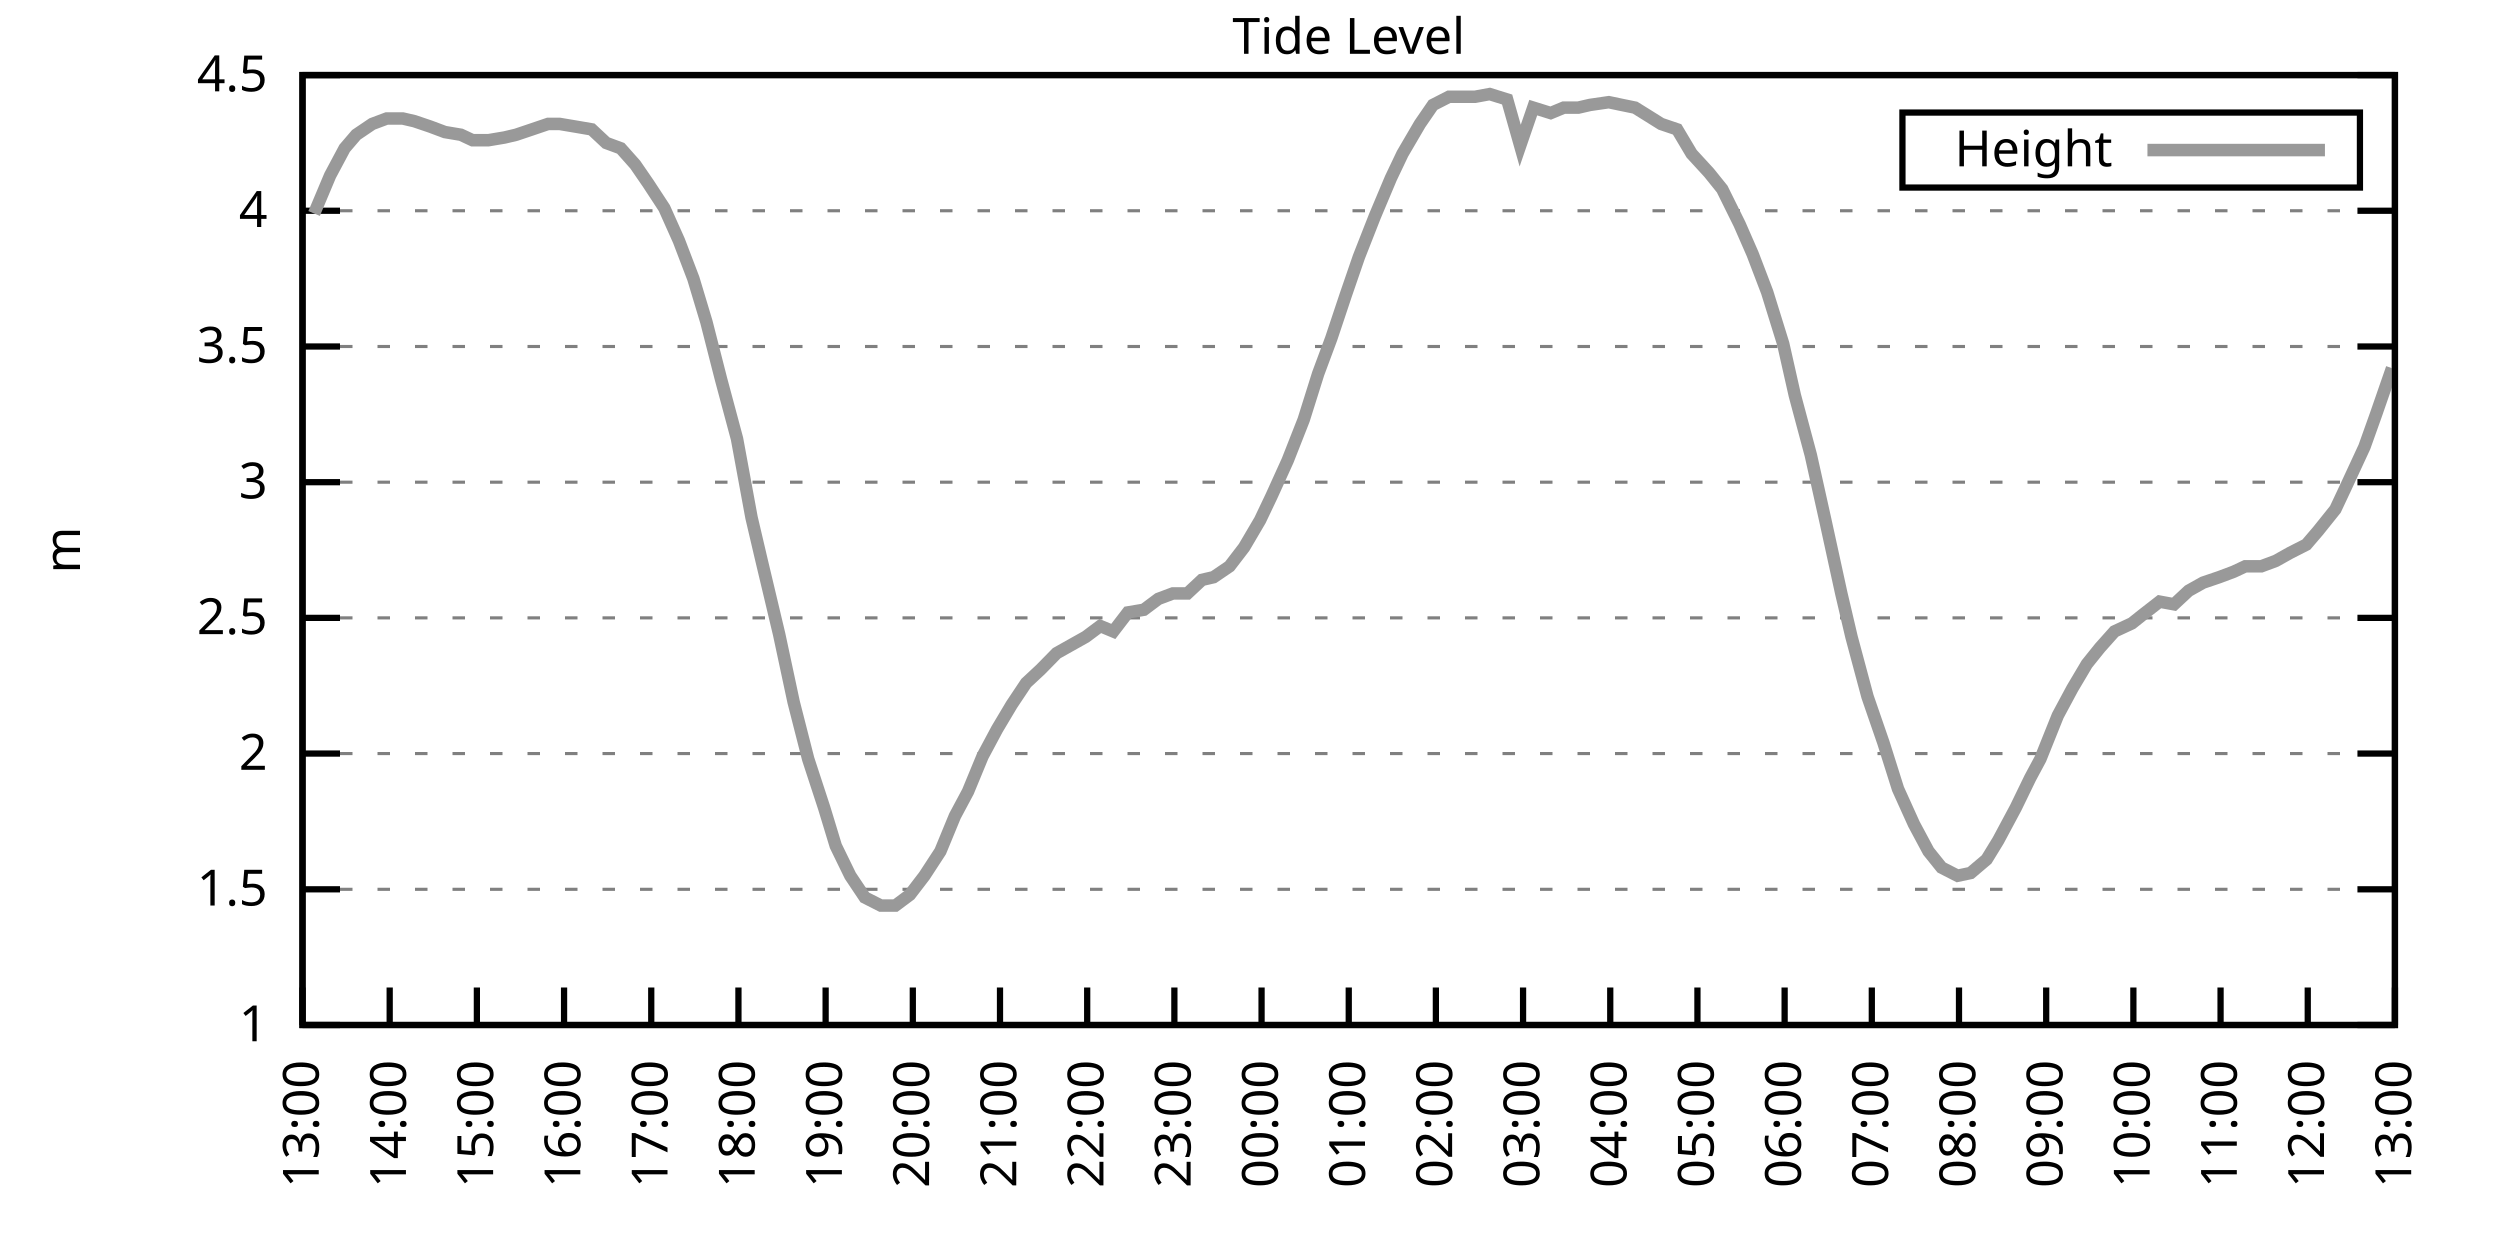
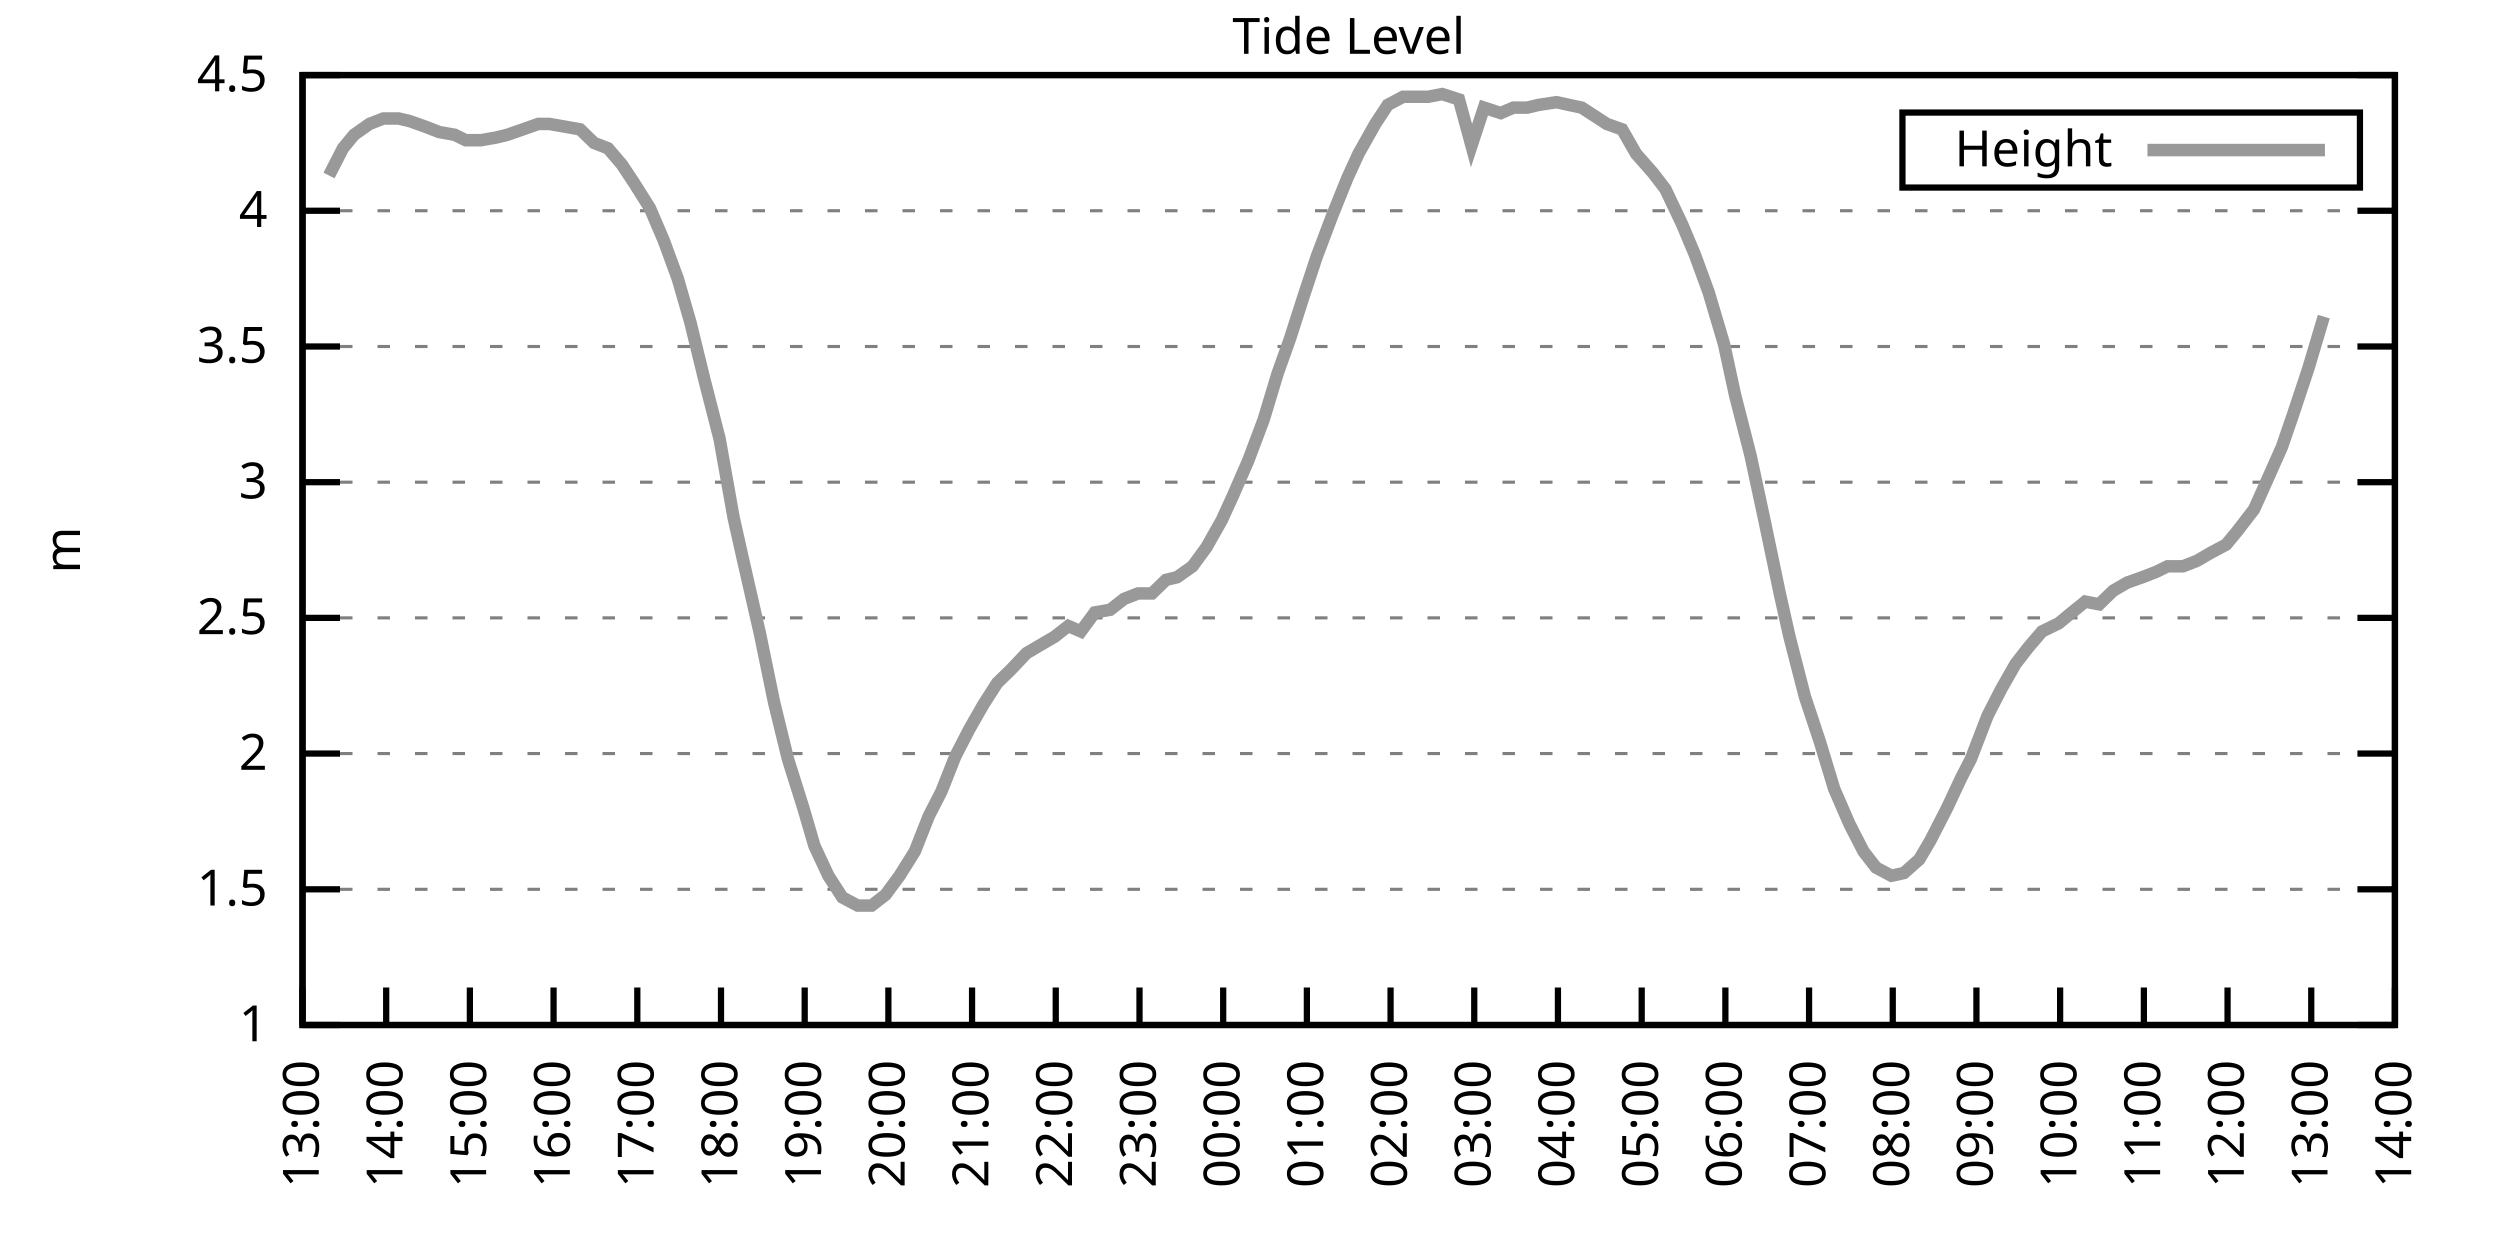
<svg xmlns="http://www.w3.org/2000/svg" xmlns:xlink="http://www.w3.org/1999/xlink" width="400" height="200" viewBox="0 0 400 200">
  <g id="gnuplot_canvas">
    <rect x="0" y="0" width="400" height="200" fill="none" />
    <defs>
      <circle id="gpDot" r="0.5" stroke-width="0.5" stroke="currentColor" />
      <path id="gpPt0" stroke-width="0.333" stroke="currentColor" d="M-1,0 h2 M0,-1 v2" />
      <path id="gpPt1" stroke-width="0.333" stroke="currentColor" d="M-1,-1 L1,1 M1,-1 L-1,1" />
      <path id="gpPt2" stroke-width="0.333" stroke="currentColor" d="M-1,0 L1,0 M0,-1 L0,1 M-1,-1 L1,1 M-1,1 L1,-1" />
      <rect id="gpPt3" stroke-width="0.333" stroke="currentColor" x="-1" y="-1" width="2" height="2" />
      <rect id="gpPt4" stroke-width="0.333" stroke="currentColor" fill="currentColor" x="-1" y="-1" width="2" height="2" />
      <circle id="gpPt5" stroke-width="0.333" stroke="currentColor" cx="0" cy="0" r="1" />
      <use xlink:href="#gpPt5" id="gpPt6" fill="currentColor" stroke="none" />
      <path id="gpPt7" stroke-width="0.333" stroke="currentColor" d="M0,-1.33 L-1.33,0.67 L1.33,0.67 z" />
      <use xlink:href="#gpPt7" id="gpPt8" fill="currentColor" stroke="none" />
      <use xlink:href="#gpPt7" id="gpPt9" stroke="currentColor" transform="rotate(180)" />
      <use xlink:href="#gpPt9" id="gpPt10" fill="currentColor" stroke="none" />
      <use xlink:href="#gpPt3" id="gpPt11" stroke="currentColor" transform="rotate(45)" />
      <use xlink:href="#gpPt11" id="gpPt12" fill="currentColor" stroke="none" />
      <path id="gpPt13" stroke-width="0.333" stroke="currentColor" d="M0,1.330 L1.265,0.411 L0.782,-1.067 L-0.782,-1.076 L-1.265,0.411 z" />
      <use xlink:href="#gpPt13" id="gpPt14" fill="currentColor" stroke="none" />
      <filter id="textbox" filterUnits="objectBoundingBox" x="0" y="0" height="1" width="1">
        <feFlood flood-color="white" flood-opacity="1" result="bgnd" />
        <feComposite in="SourceGraphic" in2="bgnd" operator="atop" />
      </filter>
      <filter id="greybox" filterUnits="objectBoundingBox" x="0" y="0" height="1" width="1">
        <feFlood flood-color="lightgrey" flood-opacity="1" result="grey" />
        <feComposite in="SourceGraphic" in2="grey" operator="atop" />
      </filter>
    </defs>
    <g fill="none" color="white" stroke="currentColor" stroke-width="1.00" stroke-linecap="butt" stroke-linejoin="miter">
</g>
    <g fill="none" color="black" stroke="currentColor" stroke-width="1.00" stroke-linecap="butt" stroke-linejoin="miter">
      <g stroke="none" shape-rendering="crispEdges">
        <polygon fill="rgb(255, 255, 255)" points="48.40,164.00 383.18,164.00 383.18,12.02 48.40,12.02 " />
      </g>
    </g>
    <g fill="none" color="black" stroke="currentColor" stroke-width="1.00" stroke-linecap="butt" stroke-linejoin="miter">
</g>
    <g fill="none" color="black" stroke="black" stroke-width="0.50" stroke-linecap="butt" stroke-linejoin="miter">
</g>
    <g fill="none" color="gray" stroke="currentColor" stroke-width="0.50" stroke-linecap="butt" stroke-linejoin="miter">
      <path stroke="gray" stroke-dasharray="2,4" class="gridline" d="M48.40,164.00 L383.19,164.00  " />
    </g>
    <g fill="none" color="gray" stroke="gray" stroke-width="1.00" stroke-linecap="butt" stroke-linejoin="miter">
</g>
    <g fill="none" color="black" stroke="currentColor" stroke-width="1.00" stroke-linecap="butt" stroke-linejoin="miter">
      <path stroke="black" d="M48.40,164.00 L54.40,164.00 M383.19,164.00 L377.19,164.00  " />
      <g transform="translate(42.80,166.60)" stroke="none" fill="black" font-family="Sans" font-size="8.00" text-anchor="end">
        <text>
          <tspan font-family="Sans"> 1</tspan>
        </text>
      </g>
    </g>
    <g fill="none" color="black" stroke="currentColor" stroke-width="1.00" stroke-linecap="butt" stroke-linejoin="miter">
</g>
    <g fill="none" color="black" stroke="black" stroke-width="0.50" stroke-linecap="butt" stroke-linejoin="miter">
</g>
    <g fill="none" color="gray" stroke="currentColor" stroke-width="0.50" stroke-linecap="butt" stroke-linejoin="miter">
      <path stroke="gray" stroke-dasharray="2,4" class="gridline" d="M48.40,142.29 L383.19,142.29  " />
    </g>
    <g fill="none" color="gray" stroke="gray" stroke-width="1.00" stroke-linecap="butt" stroke-linejoin="miter">
</g>
    <g fill="none" color="black" stroke="currentColor" stroke-width="1.00" stroke-linecap="butt" stroke-linejoin="miter">
      <path stroke="black" d="M48.40,142.29 L54.40,142.29 M383.19,142.29 L377.19,142.29  " />
      <g transform="translate(42.80,144.89)" stroke="none" fill="black" font-family="Sans" font-size="8.00" text-anchor="end">
        <text>
          <tspan font-family="Sans"> 1.5</tspan>
        </text>
      </g>
    </g>
    <g fill="none" color="black" stroke="currentColor" stroke-width="1.00" stroke-linecap="butt" stroke-linejoin="miter">
</g>
    <g fill="none" color="black" stroke="black" stroke-width="0.50" stroke-linecap="butt" stroke-linejoin="miter">
</g>
    <g fill="none" color="gray" stroke="currentColor" stroke-width="0.50" stroke-linecap="butt" stroke-linejoin="miter">
      <path stroke="gray" stroke-dasharray="2,4" class="gridline" d="M48.40,120.57 L383.19,120.57  " />
    </g>
    <g fill="none" color="gray" stroke="gray" stroke-width="1.00" stroke-linecap="butt" stroke-linejoin="miter">
</g>
    <g fill="none" color="black" stroke="currentColor" stroke-width="1.00" stroke-linecap="butt" stroke-linejoin="miter">
      <path stroke="black" d="M48.40,120.57 L54.40,120.57 M383.19,120.57 L377.19,120.57  " />
      <g transform="translate(42.80,123.17)" stroke="none" fill="black" font-family="Sans" font-size="8.00" text-anchor="end">
        <text>
          <tspan font-family="Sans"> 2</tspan>
        </text>
      </g>
    </g>
    <g fill="none" color="black" stroke="currentColor" stroke-width="1.00" stroke-linecap="butt" stroke-linejoin="miter">
</g>
    <g fill="none" color="black" stroke="black" stroke-width="0.50" stroke-linecap="butt" stroke-linejoin="miter">
</g>
    <g fill="none" color="gray" stroke="currentColor" stroke-width="0.50" stroke-linecap="butt" stroke-linejoin="miter">
      <path stroke="gray" stroke-dasharray="2,4" class="gridline" d="M48.40,98.86 L383.19,98.86  " />
    </g>
    <g fill="none" color="gray" stroke="gray" stroke-width="1.00" stroke-linecap="butt" stroke-linejoin="miter">
</g>
    <g fill="none" color="black" stroke="currentColor" stroke-width="1.00" stroke-linecap="butt" stroke-linejoin="miter">
      <path stroke="black" d="M48.40,98.86 L54.40,98.86 M383.19,98.86 L377.19,98.86  " />
      <g transform="translate(42.80,101.46)" stroke="none" fill="black" font-family="Sans" font-size="8.00" text-anchor="end">
        <text>
          <tspan font-family="Sans"> 2.5</tspan>
        </text>
      </g>
    </g>
    <g fill="none" color="black" stroke="currentColor" stroke-width="1.00" stroke-linecap="butt" stroke-linejoin="miter">
</g>
    <g fill="none" color="black" stroke="black" stroke-width="0.50" stroke-linecap="butt" stroke-linejoin="miter">
</g>
    <g fill="none" color="gray" stroke="currentColor" stroke-width="0.50" stroke-linecap="butt" stroke-linejoin="miter">
      <path stroke="gray" stroke-dasharray="2,4" class="gridline" d="M48.40,77.15 L383.19,77.15  " />
    </g>
    <g fill="none" color="gray" stroke="gray" stroke-width="1.00" stroke-linecap="butt" stroke-linejoin="miter">
</g>
    <g fill="none" color="black" stroke="currentColor" stroke-width="1.00" stroke-linecap="butt" stroke-linejoin="miter">
      <path stroke="black" d="M48.40,77.15 L54.40,77.15 M383.19,77.15 L377.19,77.15  " />
      <g transform="translate(42.80,79.75)" stroke="none" fill="black" font-family="Sans" font-size="8.00" text-anchor="end">
        <text>
          <tspan font-family="Sans"> 3</tspan>
        </text>
      </g>
    </g>
    <g fill="none" color="black" stroke="currentColor" stroke-width="1.00" stroke-linecap="butt" stroke-linejoin="miter">
</g>
    <g fill="none" color="black" stroke="black" stroke-width="0.50" stroke-linecap="butt" stroke-linejoin="miter">
</g>
    <g fill="none" color="gray" stroke="currentColor" stroke-width="0.50" stroke-linecap="butt" stroke-linejoin="miter">
      <path stroke="gray" stroke-dasharray="2,4" class="gridline" d="M48.40,55.44 L383.19,55.44  " />
    </g>
    <g fill="none" color="gray" stroke="gray" stroke-width="1.00" stroke-linecap="butt" stroke-linejoin="miter">
</g>
    <g fill="none" color="black" stroke="currentColor" stroke-width="1.00" stroke-linecap="butt" stroke-linejoin="miter">
      <path stroke="black" d="M48.40,55.44 L54.40,55.44 M383.19,55.44 L377.19,55.44  " />
      <g transform="translate(42.80,58.04)" stroke="none" fill="black" font-family="Sans" font-size="8.00" text-anchor="end">
        <text>
          <tspan font-family="Sans"> 3.5</tspan>
        </text>
      </g>
    </g>
    <g fill="none" color="black" stroke="currentColor" stroke-width="1.00" stroke-linecap="butt" stroke-linejoin="miter">
</g>
    <g fill="none" color="black" stroke="black" stroke-width="0.50" stroke-linecap="butt" stroke-linejoin="miter">
</g>
    <g fill="none" color="gray" stroke="currentColor" stroke-width="0.50" stroke-linecap="butt" stroke-linejoin="miter">
      <path stroke="gray" stroke-dasharray="2,4" class="gridline" d="M48.40,33.72 L383.19,33.72  " />
    </g>
    <g fill="none" color="gray" stroke="gray" stroke-width="1.00" stroke-linecap="butt" stroke-linejoin="miter">
</g>
    <g fill="none" color="black" stroke="currentColor" stroke-width="1.00" stroke-linecap="butt" stroke-linejoin="miter">
      <path stroke="black" d="M48.40,33.72 L54.40,33.72 M383.19,33.72 L377.19,33.72  " />
      <g transform="translate(42.80,36.32)" stroke="none" fill="black" font-family="Sans" font-size="8.00" text-anchor="end">
        <text>
          <tspan font-family="Sans"> 4</tspan>
        </text>
      </g>
    </g>
    <g fill="none" color="black" stroke="currentColor" stroke-width="1.00" stroke-linecap="butt" stroke-linejoin="miter">
</g>
    <g fill="none" color="black" stroke="black" stroke-width="0.50" stroke-linecap="butt" stroke-linejoin="miter">
</g>
    <g fill="none" color="gray" stroke="currentColor" stroke-width="0.50" stroke-linecap="butt" stroke-linejoin="miter">
      <path stroke="gray" stroke-dasharray="2,4" class="gridline" d="M48.40,12.01 L383.19,12.01  " />
    </g>
    <g fill="none" color="gray" stroke="gray" stroke-width="1.00" stroke-linecap="butt" stroke-linejoin="miter">
</g>
    <g fill="none" color="black" stroke="currentColor" stroke-width="1.00" stroke-linecap="butt" stroke-linejoin="miter">
      <path stroke="black" d="M48.40,12.01 L54.40,12.01 M383.19,12.01 L377.19,12.01  " />
      <g transform="translate(42.80,14.61)" stroke="none" fill="black" font-family="Sans" font-size="8.00" text-anchor="end">
        <text>
          <tspan font-family="Sans"> 4.5</tspan>
        </text>
      </g>
    </g>
    <g fill="none" color="black" stroke="currentColor" stroke-width="1.00" stroke-linecap="butt" stroke-linejoin="miter">
      <path stroke="black" d="M48.40,164.00 L48.40,158.00  " />
      <g transform="translate(51.00,169.60) rotate(270.00)" stroke="none" fill="black" font-family="Sans" font-size="8.00" text-anchor="end">
        <text>
          <tspan font-family="Sans">13:00</tspan>
        </text>
      </g>
    </g>
    <g fill="none" color="black" stroke="currentColor" stroke-width="1.00" stroke-linecap="butt" stroke-linejoin="miter">
-       <path stroke="black" d="M62.35,164.00 L62.35,158.00  " />
-       <g transform="translate(64.95,169.60) rotate(270.00)" stroke="none" fill="black" font-family="Sans" font-size="8.00" text-anchor="end">
+       <path stroke="black" d="M61.79,164.00 L61.79,158.00  " />
+       <g transform="translate(64.39,169.60) rotate(270.00)" stroke="none" fill="black" font-family="Sans" font-size="8.00" text-anchor="end">
        <text>
          <tspan font-family="Sans">14:00</tspan>
        </text>
      </g>
    </g>
    <g fill="none" color="black" stroke="currentColor" stroke-width="1.00" stroke-linecap="butt" stroke-linejoin="miter">
-       <path stroke="black" d="M76.30,164.00 L76.30,158.00  " />
-       <g transform="translate(78.90,169.60) rotate(270.00)" stroke="none" fill="black" font-family="Sans" font-size="8.00" text-anchor="end">
+       <path stroke="black" d="M75.18,164.00 L75.18,158.00  " />
+       <g transform="translate(77.78,169.60) rotate(270.00)" stroke="none" fill="black" font-family="Sans" font-size="8.00" text-anchor="end">
        <text>
          <tspan font-family="Sans">15:00</tspan>
        </text>
      </g>
    </g>
    <g fill="none" color="black" stroke="currentColor" stroke-width="1.00" stroke-linecap="butt" stroke-linejoin="miter">
-       <path stroke="black" d="M90.25,164.00 L90.25,158.00  " />
-       <g transform="translate(92.85,169.60) rotate(270.00)" stroke="none" fill="black" font-family="Sans" font-size="8.00" text-anchor="end">
+       <path stroke="black" d="M88.57,164.00 L88.57,158.00  " />
+       <g transform="translate(91.17,169.60) rotate(270.00)" stroke="none" fill="black" font-family="Sans" font-size="8.00" text-anchor="end">
        <text>
          <tspan font-family="Sans">16:00</tspan>
        </text>
      </g>
    </g>
    <g fill="none" color="black" stroke="currentColor" stroke-width="1.00" stroke-linecap="butt" stroke-linejoin="miter">
-       <path stroke="black" d="M104.20,164.00 L104.20,158.00  " />
-       <g transform="translate(106.80,169.60) rotate(270.00)" stroke="none" fill="black" font-family="Sans" font-size="8.00" text-anchor="end">
+       <path stroke="black" d="M101.97,164.00 L101.97,158.00  " />
+       <g transform="translate(104.57,169.60) rotate(270.00)" stroke="none" fill="black" font-family="Sans" font-size="8.00" text-anchor="end">
        <text>
          <tspan font-family="Sans">17:00</tspan>
        </text>
      </g>
    </g>
    <g fill="none" color="black" stroke="currentColor" stroke-width="1.00" stroke-linecap="butt" stroke-linejoin="miter">
-       <path stroke="black" d="M118.15,164.00 L118.15,158.00  " />
-       <g transform="translate(120.75,169.60) rotate(270.00)" stroke="none" fill="black" font-family="Sans" font-size="8.00" text-anchor="end">
+       <path stroke="black" d="M115.36,164.00 L115.36,158.00  " />
+       <g transform="translate(117.96,169.60) rotate(270.00)" stroke="none" fill="black" font-family="Sans" font-size="8.00" text-anchor="end">
        <text>
          <tspan font-family="Sans">18:00</tspan>
        </text>
      </g>
    </g>
    <g fill="none" color="black" stroke="currentColor" stroke-width="1.00" stroke-linecap="butt" stroke-linejoin="miter">
-       <path stroke="black" d="M132.10,164.00 L132.10,158.00  " />
-       <g transform="translate(134.70,169.60) rotate(270.00)" stroke="none" fill="black" font-family="Sans" font-size="8.00" text-anchor="end">
+       <path stroke="black" d="M128.75,164.00 L128.75,158.00  " />
+       <g transform="translate(131.35,169.60) rotate(270.00)" stroke="none" fill="black" font-family="Sans" font-size="8.00" text-anchor="end">
        <text>
          <tspan font-family="Sans">19:00</tspan>
        </text>
      </g>
    </g>
    <g fill="none" color="black" stroke="currentColor" stroke-width="1.00" stroke-linecap="butt" stroke-linejoin="miter">
-       <path stroke="black" d="M146.05,164.00 L146.05,158.00  " />
-       <g transform="translate(148.65,169.60) rotate(270.00)" stroke="none" fill="black" font-family="Sans" font-size="8.00" text-anchor="end">
+       <path stroke="black" d="M142.14,164.00 L142.14,158.00  " />
+       <g transform="translate(144.74,169.60) rotate(270.00)" stroke="none" fill="black" font-family="Sans" font-size="8.00" text-anchor="end">
        <text>
          <tspan font-family="Sans">20:00</tspan>
        </text>
      </g>
    </g>
    <g fill="none" color="black" stroke="currentColor" stroke-width="1.00" stroke-linecap="butt" stroke-linejoin="miter">
-       <path stroke="black" d="M160.00,164.00 L160.00,158.00  " />
-       <g transform="translate(162.60,169.60) rotate(270.00)" stroke="none" fill="black" font-family="Sans" font-size="8.00" text-anchor="end">
+       <path stroke="black" d="M155.53,164.00 L155.53,158.00  " />
+       <g transform="translate(158.13,169.60) rotate(270.00)" stroke="none" fill="black" font-family="Sans" font-size="8.00" text-anchor="end">
        <text>
          <tspan font-family="Sans">21:00</tspan>
        </text>
      </g>
    </g>
    <g fill="none" color="black" stroke="currentColor" stroke-width="1.00" stroke-linecap="butt" stroke-linejoin="miter">
-       <path stroke="black" d="M173.95,164.00 L173.95,158.00  " />
-       <g transform="translate(176.55,169.60) rotate(270.00)" stroke="none" fill="black" font-family="Sans" font-size="8.00" text-anchor="end">
+       <path stroke="black" d="M168.92,164.00 L168.92,158.00  " />
+       <g transform="translate(171.52,169.60) rotate(270.00)" stroke="none" fill="black" font-family="Sans" font-size="8.00" text-anchor="end">
        <text>
          <tspan font-family="Sans">22:00</tspan>
        </text>
      </g>
    </g>
    <g fill="none" color="black" stroke="currentColor" stroke-width="1.00" stroke-linecap="butt" stroke-linejoin="miter">
-       <path stroke="black" d="M187.90,164.00 L187.90,158.00  " />
-       <g transform="translate(190.50,169.60) rotate(270.00)" stroke="none" fill="black" font-family="Sans" font-size="8.00" text-anchor="end">
+       <path stroke="black" d="M182.32,164.00 L182.32,158.00  " />
+       <g transform="translate(184.92,169.60) rotate(270.00)" stroke="none" fill="black" font-family="Sans" font-size="8.00" text-anchor="end">
        <text>
          <tspan font-family="Sans">23:00</tspan>
        </text>
      </g>
    </g>
    <g fill="none" color="black" stroke="currentColor" stroke-width="1.00" stroke-linecap="butt" stroke-linejoin="miter">
-       <path stroke="black" d="M201.85,164.00 L201.85,158.00  " />
-       <g transform="translate(204.45,169.60) rotate(270.00)" stroke="none" fill="black" font-family="Sans" font-size="8.00" text-anchor="end">
+       <path stroke="black" d="M195.71,164.00 L195.71,158.00  " />
+       <g transform="translate(198.31,169.60) rotate(270.00)" stroke="none" fill="black" font-family="Sans" font-size="8.00" text-anchor="end">
        <text>
          <tspan font-family="Sans">00:00</tspan>
        </text>
      </g>
    </g>
    <g fill="none" color="black" stroke="currentColor" stroke-width="1.00" stroke-linecap="butt" stroke-linejoin="miter">
-       <path stroke="black" d="M215.80,164.00 L215.80,158.00  " />
-       <g transform="translate(218.40,169.60) rotate(270.00)" stroke="none" fill="black" font-family="Sans" font-size="8.00" text-anchor="end">
+       <path stroke="black" d="M209.10,164.00 L209.10,158.00  " />
+       <g transform="translate(211.70,169.60) rotate(270.00)" stroke="none" fill="black" font-family="Sans" font-size="8.00" text-anchor="end">
        <text>
          <tspan font-family="Sans">01:00</tspan>
        </text>
      </g>
    </g>
    <g fill="none" color="black" stroke="currentColor" stroke-width="1.00" stroke-linecap="butt" stroke-linejoin="miter">
-       <path stroke="black" d="M229.74,164.00 L229.74,158.00  " />
-       <g transform="translate(232.34,169.60) rotate(270.00)" stroke="none" fill="black" font-family="Sans" font-size="8.00" text-anchor="end">
+       <path stroke="black" d="M222.49,164.00 L222.49,158.00  " />
+       <g transform="translate(225.09,169.60) rotate(270.00)" stroke="none" fill="black" font-family="Sans" font-size="8.00" text-anchor="end">
        <text>
          <tspan font-family="Sans">02:00</tspan>
        </text>
      </g>
    </g>
    <g fill="none" color="black" stroke="currentColor" stroke-width="1.00" stroke-linecap="butt" stroke-linejoin="miter">
-       <path stroke="black" d="M243.69,164.00 L243.69,158.00  " />
-       <g transform="translate(246.29,169.60) rotate(270.00)" stroke="none" fill="black" font-family="Sans" font-size="8.00" text-anchor="end">
+       <path stroke="black" d="M235.88,164.00 L235.88,158.00  " />
+       <g transform="translate(238.48,169.60) rotate(270.00)" stroke="none" fill="black" font-family="Sans" font-size="8.00" text-anchor="end">
        <text>
          <tspan font-family="Sans">03:00</tspan>
        </text>
      </g>
    </g>
    <g fill="none" color="black" stroke="currentColor" stroke-width="1.00" stroke-linecap="butt" stroke-linejoin="miter">
-       <path stroke="black" d="M257.64,164.00 L257.64,158.00  " />
-       <g transform="translate(260.24,169.60) rotate(270.00)" stroke="none" fill="black" font-family="Sans" font-size="8.00" text-anchor="end">
+       <path stroke="black" d="M249.27,164.00 L249.27,158.00  " />
+       <g transform="translate(251.87,169.60) rotate(270.00)" stroke="none" fill="black" font-family="Sans" font-size="8.00" text-anchor="end">
        <text>
          <tspan font-family="Sans">04:00</tspan>
        </text>
      </g>
    </g>
    <g fill="none" color="black" stroke="currentColor" stroke-width="1.00" stroke-linecap="butt" stroke-linejoin="miter">
-       <path stroke="black" d="M271.59,164.00 L271.59,158.00  " />
-       <g transform="translate(274.19,169.60) rotate(270.00)" stroke="none" fill="black" font-family="Sans" font-size="8.00" text-anchor="end">
+       <path stroke="black" d="M262.67,164.00 L262.67,158.00  " />
+       <g transform="translate(265.27,169.60) rotate(270.00)" stroke="none" fill="black" font-family="Sans" font-size="8.00" text-anchor="end">
        <text>
          <tspan font-family="Sans">05:00</tspan>
        </text>
      </g>
    </g>
    <g fill="none" color="black" stroke="currentColor" stroke-width="1.00" stroke-linecap="butt" stroke-linejoin="miter">
-       <path stroke="black" d="M285.54,164.00 L285.54,158.00  " />
-       <g transform="translate(288.14,169.60) rotate(270.00)" stroke="none" fill="black" font-family="Sans" font-size="8.00" text-anchor="end">
+       <path stroke="black" d="M276.06,164.00 L276.06,158.00  " />
+       <g transform="translate(278.66,169.60) rotate(270.00)" stroke="none" fill="black" font-family="Sans" font-size="8.00" text-anchor="end">
        <text>
          <tspan font-family="Sans">06:00</tspan>
        </text>
      </g>
    </g>
    <g fill="none" color="black" stroke="currentColor" stroke-width="1.00" stroke-linecap="butt" stroke-linejoin="miter">
-       <path stroke="black" d="M299.49,164.00 L299.49,158.00  " />
-       <g transform="translate(302.09,169.60) rotate(270.00)" stroke="none" fill="black" font-family="Sans" font-size="8.00" text-anchor="end">
+       <path stroke="black" d="M289.45,164.00 L289.45,158.00  " />
+       <g transform="translate(292.05,169.60) rotate(270.00)" stroke="none" fill="black" font-family="Sans" font-size="8.00" text-anchor="end">
        <text>
          <tspan font-family="Sans">07:00</tspan>
        </text>
      </g>
    </g>
    <g fill="none" color="black" stroke="currentColor" stroke-width="1.00" stroke-linecap="butt" stroke-linejoin="miter">
-       <path stroke="black" d="M313.44,164.00 L313.44,158.00  " />
-       <g transform="translate(316.04,169.60) rotate(270.00)" stroke="none" fill="black" font-family="Sans" font-size="8.00" text-anchor="end">
+       <path stroke="black" d="M302.84,164.00 L302.84,158.00  " />
+       <g transform="translate(305.44,169.60) rotate(270.00)" stroke="none" fill="black" font-family="Sans" font-size="8.00" text-anchor="end">
        <text>
          <tspan font-family="Sans">08:00</tspan>
        </text>
      </g>
    </g>
    <g fill="none" color="black" stroke="currentColor" stroke-width="1.00" stroke-linecap="butt" stroke-linejoin="miter">
-       <path stroke="black" d="M327.39,164.00 L327.39,158.00  " />
-       <g transform="translate(329.99,169.60) rotate(270.00)" stroke="none" fill="black" font-family="Sans" font-size="8.00" text-anchor="end">
+       <path stroke="black" d="M316.23,164.00 L316.23,158.00  " />
+       <g transform="translate(318.83,169.60) rotate(270.00)" stroke="none" fill="black" font-family="Sans" font-size="8.00" text-anchor="end">
        <text>
          <tspan font-family="Sans">09:00</tspan>
        </text>
      </g>
    </g>
    <g fill="none" color="black" stroke="currentColor" stroke-width="1.00" stroke-linecap="butt" stroke-linejoin="miter">
-       <path stroke="black" d="M341.34,164.00 L341.34,158.00  " />
-       <g transform="translate(343.94,169.60) rotate(270.00)" stroke="none" fill="black" font-family="Sans" font-size="8.00" text-anchor="end">
+       <path stroke="black" d="M329.62,164.00 L329.62,158.00  " />
+       <g transform="translate(332.22,169.60) rotate(270.00)" stroke="none" fill="black" font-family="Sans" font-size="8.00" text-anchor="end">
        <text>
          <tspan font-family="Sans">10:00</tspan>
        </text>
      </g>
    </g>
    <g fill="none" color="black" stroke="currentColor" stroke-width="1.00" stroke-linecap="butt" stroke-linejoin="miter">
-       <path stroke="black" d="M355.29,164.00 L355.29,158.00  " />
-       <g transform="translate(357.89,169.60) rotate(270.00)" stroke="none" fill="black" font-family="Sans" font-size="8.00" text-anchor="end">
+       <path stroke="black" d="M343.02,164.00 L343.02,158.00  " />
+       <g transform="translate(345.62,169.60) rotate(270.00)" stroke="none" fill="black" font-family="Sans" font-size="8.00" text-anchor="end">
        <text>
          <tspan font-family="Sans">11:00</tspan>
        </text>
      </g>
    </g>
    <g fill="none" color="black" stroke="currentColor" stroke-width="1.00" stroke-linecap="butt" stroke-linejoin="miter">
-       <path stroke="black" d="M369.24,164.00 L369.24,158.00  " />
-       <g transform="translate(371.84,169.60) rotate(270.00)" stroke="none" fill="black" font-family="Sans" font-size="8.00" text-anchor="end">
+       <path stroke="black" d="M356.41,164.00 L356.41,158.00  " />
+       <g transform="translate(359.01,169.60) rotate(270.00)" stroke="none" fill="black" font-family="Sans" font-size="8.00" text-anchor="end">
        <text>
          <tspan font-family="Sans">12:00</tspan>
+         </text>
+       </g>
+     </g>
+     <g fill="none" color="black" stroke="currentColor" stroke-width="1.00" stroke-linecap="butt" stroke-linejoin="miter">
+       <path stroke="black" d="M369.80,164.00 L369.80,158.00  " />
+       <g transform="translate(372.40,169.60) rotate(270.00)" stroke="none" fill="black" font-family="Sans" font-size="8.00" text-anchor="end">
+         <text>
+           <tspan font-family="Sans">13:00</tspan>
        </text>
      </g>
    </g>
    <g fill="none" color="black" stroke="currentColor" stroke-width="1.00" stroke-linecap="butt" stroke-linejoin="miter">
      <path stroke="black" d="M383.19,164.00 L383.19,158.00  " />
      <g transform="translate(385.79,169.60) rotate(270.00)" stroke="none" fill="black" font-family="Sans" font-size="8.00" text-anchor="end">
        <text>
-           <tspan font-family="Sans">13:00</tspan>
+           <tspan font-family="Sans">14:00</tspan>
        </text>
      </g>
    </g>
    <g fill="none" color="black" stroke="currentColor" stroke-width="1.00" stroke-linecap="butt" stroke-linejoin="miter">
</g>
    <g fill="none" color="black" stroke="currentColor" stroke-width="1.00" stroke-linecap="butt" stroke-linejoin="miter">
      <path stroke="black" d="M48.40,12.01 L48.40,164.00 L383.19,164.00 L383.19,12.01 L48.40,12.01 Z  " />
    </g>
    <g fill="none" color="black" stroke="currentColor" stroke-width="1.00" stroke-linecap="butt" stroke-linejoin="miter">
</g>
    <g fill="none" color="black" stroke="currentColor" stroke-width="1.00" stroke-linecap="butt" stroke-linejoin="miter">
      <path stroke="black" d="M304.39,30.01 L304.39,18.01 L377.59,18.01 L377.59,30.01 L304.39,30.01 Z  " />
    </g>
    <g id="Tide_level_plot_1">
      <g fill="none" color="white" stroke="black" stroke-width="2.00" stroke-linecap="butt" stroke-linejoin="miter">
</g>
      <g fill="none" color="black" stroke="currentColor" stroke-width="2.00" stroke-linecap="butt" stroke-linejoin="miter">
        <g transform="translate(337.99,26.61)" stroke="none" fill="black" font-family="Sans" font-size="8.00" text-anchor="end">
          <text>
            <tspan font-family="Sans">Height</tspan>
          </text>
        </g>
      </g>
      <g fill="none" color="black" stroke="currentColor" stroke-width="2.00" stroke-linecap="butt" stroke-linejoin="miter">
-         <path stroke="rgb(153, 153, 153)" d="M343.59,24.01 L371.99,24.01 M50.26,34.16 L52.82,28.08 L55.14,23.73 L57.00,21.56 L59.56,19.83 L61.88,18.96   L64.44,18.96 L66.30,19.39 L68.86,20.26 L71.18,21.13 L73.74,21.56 L75.60,22.43 L78.16,22.43 L80.72,22.00   L82.58,21.56 L85.13,20.70 L87.69,19.83 L89.55,19.83 L92.11,20.26 L94.67,20.70 L96.99,22.87 L99.32,23.73   L101.64,26.34 L103.73,29.38 L106.29,33.29 L108.62,38.50 L110.94,44.58 L113.03,51.53 L115.36,60.65 L117.92,70.20   L120.24,82.79 L121.87,89.74 L124.66,101.47 L126.98,112.32 L129.31,121.44 L131.87,129.26 L133.72,135.34 L136.05,140.12   L138.37,143.59 L140.93,144.89 L143.26,144.89 L145.58,143.16 L147.91,140.12 L150.46,136.21 L152.79,130.56 L154.88,126.65   L157.21,121.01 L159.53,116.67 L161.86,112.76 L164.18,109.28 L166.51,107.11 L169.06,104.51 L171.39,103.20 L173.71,101.90   L176.04,100.16 L178.13,101.03 L180.46,97.99 L183.01,97.56 L185.34,95.82 L187.66,94.95 L189.99,94.95 L192.31,92.78   L194.17,92.35 L196.73,90.61 L199.06,87.57 L201.61,83.23 L203.47,79.32 L206.03,73.67 L208.59,67.16 L210.91,59.78   L213.01,54.13 L215.33,47.18 L217.42,41.11 L219.98,34.59 L222.54,28.51 L224.40,24.60 L227.19,19.83 L229.28,16.79   L231.84,15.48 L233.93,15.48 L236.02,15.48 L238.35,15.05 L241.14,15.92 L243.23,23.30 L245.32,17.22 L248.11,18.09   L250.20,17.22 L252.53,17.22 L254.39,16.79 L257.41,16.35 L259.50,16.79 L261.60,17.22 L263.69,18.52 L265.78,19.83   L268.34,20.70 L270.66,24.60 L273.45,27.64 L275.55,30.25 L278.34,35.89 L280.43,40.67 L282.75,46.75 L285.31,55.00   L287.17,63.25 L289.73,72.81 L292.05,83.23 L294.61,94.95 L296.24,101.90 L298.80,111.45 L301.35,118.84 L303.68,126.22   L306.23,131.86 L308.56,136.21 L310.65,138.81 L313.21,140.12 L315.30,139.68 L317.86,137.51 L319.72,134.47 L322.51,129.26   L324.83,124.48 L326.46,121.44 L329.25,114.49 L331.58,110.15 L333.90,106.24 L335.99,103.64 L338.32,101.03 L341.11,99.73   L342.74,98.43 L345.53,96.26 L347.85,96.69 L350.18,94.52 L352.50,93.22 L355.06,92.35 L357.38,91.48 L359.24,90.61   L361.80,90.61 L364.13,89.74 L366.45,88.44 L369.01,87.14 L370.87,84.97 L373.66,81.49 L375.29,78.02 L378.31,71.50   L380.17,66.29 L382.73,58.91  " />
+         <path stroke="rgb(153, 153, 153)" d="M343.59,24.01 L371.99,24.01 M52.64,28.08 L54.87,23.73 L56.66,21.56 L59.11,19.83 L61.35,18.96 L63.80,18.96   L65.59,19.39 L68.04,20.26 L70.27,21.13 L72.73,21.56 L74.51,22.43 L76.97,22.43 L79.42,22.00 L81.21,21.56   L83.66,20.70 L86.12,19.83 L87.91,19.83 L90.36,20.26 L92.82,20.70 L95.05,22.87 L97.28,23.73 L99.51,26.34   L101.52,29.38 L103.98,33.29 L106.21,38.50 L108.44,44.58 L110.45,51.53 L112.68,60.65 L115.13,70.20 L117.37,82.79   L118.93,89.74 L121.61,101.47 L123.84,112.32 L126.07,121.44 L128.53,129.26 L130.31,135.34 L132.54,140.12 L134.78,143.59   L137.23,144.89 L139.46,144.89 L141.69,143.16 L143.93,140.12 L146.38,136.21 L148.61,130.56 L150.62,126.65 L152.85,121.01   L155.09,116.67 L157.32,112.76 L159.55,109.28 L161.78,107.11 L164.24,104.51 L166.47,103.20 L168.70,101.90 L170.93,100.16   L172.94,101.03 L175.17,97.99 L177.63,97.56 L179.86,95.82 L182.09,94.95 L184.32,94.95 L186.56,92.78 L188.34,92.35   L190.80,90.61 L193.03,87.57 L195.48,83.23 L197.27,79.32 L199.73,73.67 L202.18,67.16 L204.41,59.78 L206.42,54.13   L208.65,47.18 L210.66,41.11 L213.12,34.59 L215.57,28.51 L217.36,24.60 L220.04,19.83 L222.04,16.79 L224.50,15.48   L226.51,15.48 L228.52,15.48 L230.75,15.05 L233.43,15.92 L235.44,23.30 L237.44,17.22 L240.12,18.09 L242.13,17.22   L244.36,17.22 L246.15,16.79 L249.05,16.35 L251.06,16.79 L253.07,17.22 L255.08,18.52 L257.09,19.83 L259.54,20.70   L261.77,24.60 L264.45,27.64 L266.46,30.25 L269.14,35.89 L271.15,40.67 L273.38,46.75 L275.83,55.00 L277.62,63.25   L280.07,72.81 L282.31,83.23 L284.76,94.95 L286.32,101.90 L288.78,111.45 L291.23,118.84 L293.47,126.22 L295.92,131.86   L298.15,136.21 L300.16,138.81 L302.62,140.12 L304.63,139.68 L307.08,137.51 L308.87,134.47 L311.54,129.26 L313.78,124.48   L315.34,121.44 L318.02,114.49 L320.25,110.15 L322.48,106.24 L324.49,103.64 L326.72,101.03 L329.40,99.73 L330.96,98.43   L333.64,96.26 L335.87,96.69 L338.10,94.52 L340.34,93.22 L342.79,92.35 L345.02,91.48 L346.81,90.61 L349.26,90.61   L351.50,89.74 L353.73,88.44 L356.18,87.14 L357.97,84.97 L360.65,81.49 L362.21,78.02 L365.11,71.50 L366.90,66.29   L369.35,58.91 L371.81,50.66  " />
      </g>
    </g>
    <g fill="none" color="black" stroke="currentColor" stroke-width="2.00" stroke-linecap="butt" stroke-linejoin="miter">
</g>
    <g fill="none" color="black" stroke="black" stroke-width="1.00" stroke-linecap="butt" stroke-linejoin="miter">
</g>
    <g fill="none" color="black" stroke="currentColor" stroke-width="1.00" stroke-linecap="butt" stroke-linejoin="miter">
      <path stroke="black" d="M48.40,12.01 L48.40,164.00 L383.19,164.00 L383.19,12.01 L48.40,12.01 Z  " />
      <g transform="translate(12.80,88.01) rotate(270.00)" stroke="none" fill="black" font-family="Sans" font-size="8.00" text-anchor="middle">
        <text>
          <tspan font-family="Sans">m</tspan>
        </text>
      </g>
    </g>
    <g fill="none" color="black" stroke="currentColor" stroke-width="1.00" stroke-linecap="butt" stroke-linejoin="miter">
</g>
    <g fill="none" color="black" stroke="currentColor" stroke-width="1.00" stroke-linecap="butt" stroke-linejoin="miter">
      <g transform="translate(215.79,8.61)" stroke="none" fill="black" font-family="Sans" font-size="8.00" text-anchor="middle">
        <text>
          <tspan font-family="Sans">Tide Level</tspan>
        </text>
      </g>
    </g>
    <g fill="none" color="black" stroke="currentColor" stroke-width="1.00" stroke-linecap="butt" stroke-linejoin="miter">
</g>
  </g>
</svg>
